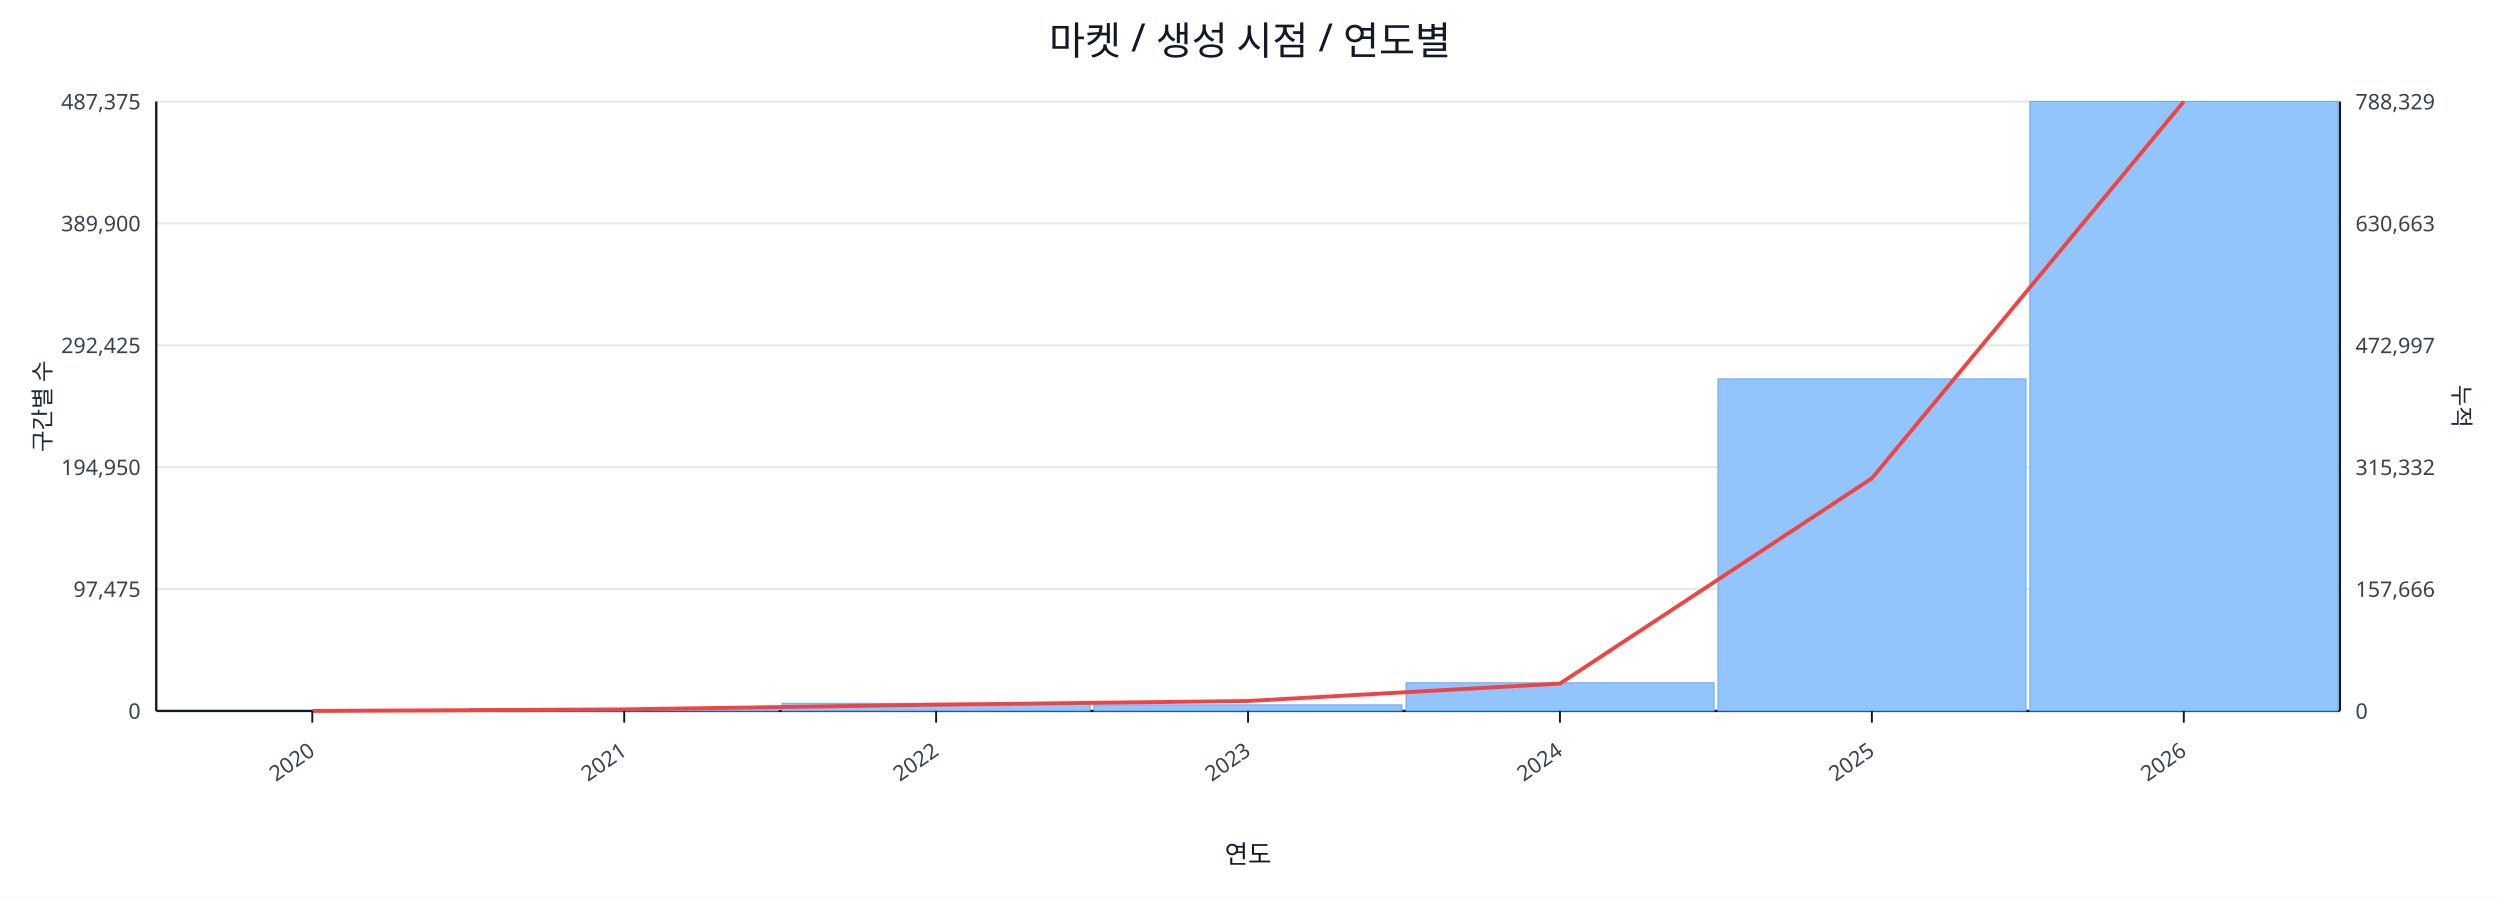
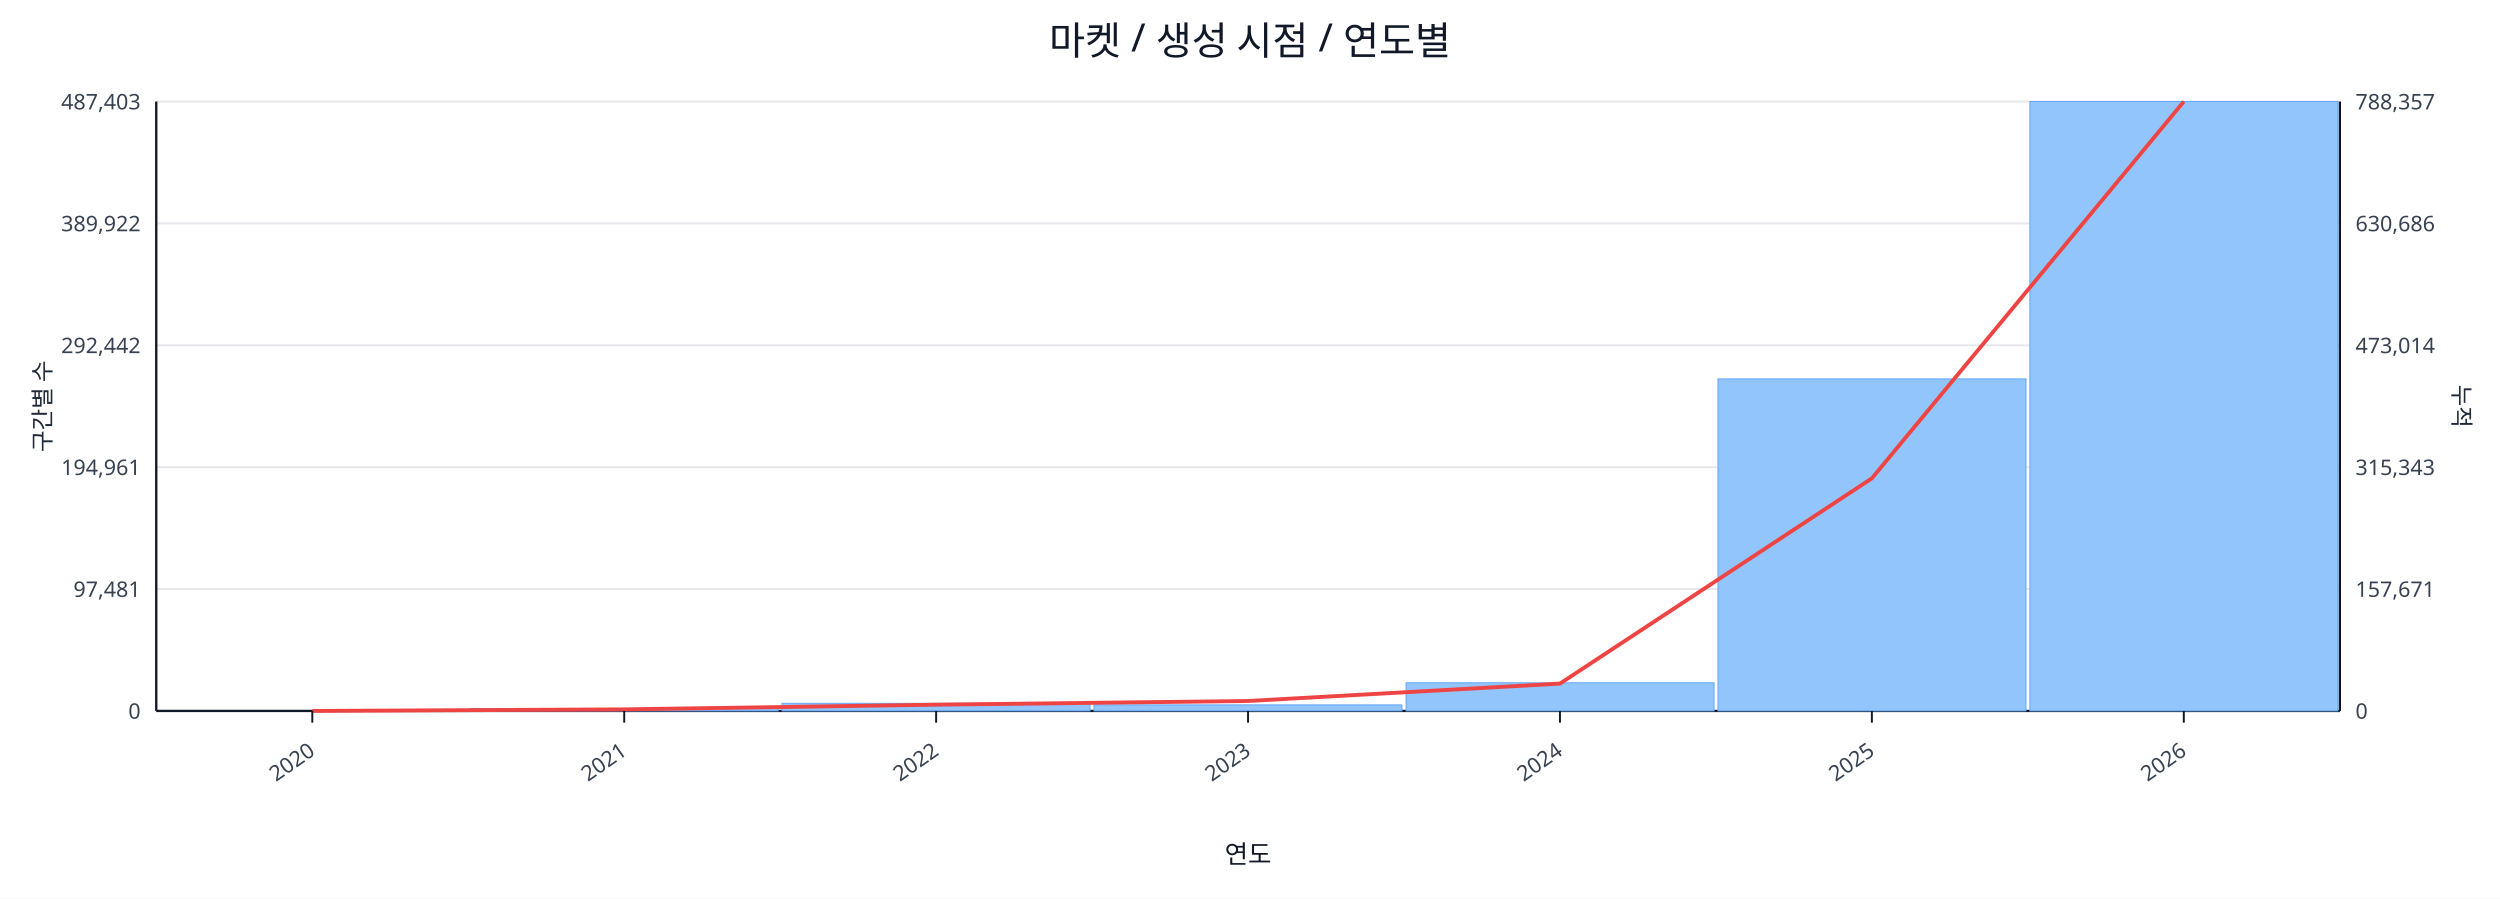
<svg xmlns="http://www.w3.org/2000/svg" width="1280" height="460" viewBox="0 0 1280 460">
  <rect x="0" y="0" width="100%" height="100%" fill="#ffffff" />
  <text x="640.0" y="28" font-size="20" text-anchor="middle" font-family="sans-serif" fill="#111827">마켓 / 생성 시점 / 연도별</text>
  <line x1="80.0" y1="52.0" x2="1198.0" y2="52.0" stroke="#e5e7eb" stroke-width="1" />
-   <text x="72.0" y="56.0" font-size="11" text-anchor="end" font-family="sans-serif" fill="#374151">487,375</text>
-   <text x="1206.0" y="56.0" font-size="11" text-anchor="start" font-family="sans-serif" fill="#374151">788,329</text>
+   <text x="72.0" y="56.0" font-size="11" text-anchor="end" font-family="sans-serif" fill="#374151">487,403</text>
+   <text x="1206.0" y="56.0" font-size="11" text-anchor="start" font-family="sans-serif" fill="#374151">788,357</text>
  <line x1="80.0" y1="114.4" x2="1198.0" y2="114.4" stroke="#e5e7eb" stroke-width="1" />
-   <text x="72.0" y="118.4" font-size="11" text-anchor="end" font-family="sans-serif" fill="#374151">389,900</text>
-   <text x="1206.0" y="118.4" font-size="11" text-anchor="start" font-family="sans-serif" fill="#374151">630,663</text>
+   <text x="72.0" y="118.4" font-size="11" text-anchor="end" font-family="sans-serif" fill="#374151">389,922</text>
+   <text x="1206.0" y="118.4" font-size="11" text-anchor="start" font-family="sans-serif" fill="#374151">630,686</text>
  <line x1="80.0" y1="176.8" x2="1198.0" y2="176.8" stroke="#e5e7eb" stroke-width="1" />
-   <text x="72.0" y="180.8" font-size="11" text-anchor="end" font-family="sans-serif" fill="#374151">292,425</text>
-   <text x="1206.0" y="180.8" font-size="11" text-anchor="start" font-family="sans-serif" fill="#374151">472,997</text>
+   <text x="72.0" y="180.8" font-size="11" text-anchor="end" font-family="sans-serif" fill="#374151">292,442</text>
+   <text x="1206.0" y="180.8" font-size="11" text-anchor="start" font-family="sans-serif" fill="#374151">473,014</text>
  <line x1="80.0" y1="239.2" x2="1198.0" y2="239.2" stroke="#e5e7eb" stroke-width="1" />
-   <text x="72.0" y="243.2" font-size="11" text-anchor="end" font-family="sans-serif" fill="#374151">194,950</text>
-   <text x="1206.0" y="243.2" font-size="11" text-anchor="start" font-family="sans-serif" fill="#374151">315,332</text>
+   <text x="72.0" y="243.2" font-size="11" text-anchor="end" font-family="sans-serif" fill="#374151">194,961</text>
+   <text x="1206.0" y="243.2" font-size="11" text-anchor="start" font-family="sans-serif" fill="#374151">315,343</text>
  <line x1="80.0" y1="301.6" x2="1198.0" y2="301.6" stroke="#e5e7eb" stroke-width="1" />
-   <text x="72.0" y="305.6" font-size="11" text-anchor="end" font-family="sans-serif" fill="#374151">97,475</text>
-   <text x="1206.0" y="305.6" font-size="11" text-anchor="start" font-family="sans-serif" fill="#374151">157,666</text>
+   <text x="72.0" y="305.6" font-size="11" text-anchor="end" font-family="sans-serif" fill="#374151">97,481</text>
+   <text x="1206.0" y="305.6" font-size="11" text-anchor="start" font-family="sans-serif" fill="#374151">157,671</text>
  <line x1="80.0" y1="364.0" x2="1198.0" y2="364.0" stroke="#e5e7eb" stroke-width="1" />
  <text x="72.0" y="368.0" font-size="11" text-anchor="end" font-family="sans-serif" fill="#374151">0</text>
  <text x="1206.0" y="368.0" font-size="11" text-anchor="start" font-family="sans-serif" fill="#374151">0</text>
  <line x1="80.0" y1="364.0" x2="1198.0" y2="364.0" stroke="#111827" stroke-width="1.2" />
  <line x1="80.0" y1="52.0" x2="80.0" y2="364.0" stroke="#111827" stroke-width="1.2" />
  <line x1="1198.0" y1="52.0" x2="1198.0" y2="364.0" stroke="#111827" stroke-width="1.2" />
  <rect x="81.0" y="364.0" width="157.7" height="0.0" fill="#93c5fd" stroke="#60a5fa" stroke-width="0.5" />
  <rect x="240.7" y="362.8" width="157.7" height="1.2" fill="#93c5fd" stroke="#60a5fa" stroke-width="0.5" />
  <rect x="400.4" y="360.1" width="157.7" height="3.9" fill="#93c5fd" stroke="#60a5fa" stroke-width="0.5" />
  <rect x="560.1" y="360.9" width="157.7" height="3.1" fill="#93c5fd" stroke="#60a5fa" stroke-width="0.5" />
  <rect x="719.9" y="349.6" width="157.7" height="14.4" fill="#93c5fd" stroke="#60a5fa" stroke-width="0.5" />
  <rect x="879.6" y="194.0" width="157.7" height="170.0" fill="#93c5fd" stroke="#60a5fa" stroke-width="0.5" />
  <rect x="1039.3" y="52.0" width="157.7" height="312.0" fill="#93c5fd" stroke="#60a5fa" stroke-width="0.5" />
  <polyline fill="none" stroke="#ef4444" stroke-width="2" points="159.9,364.0 319.6,363.2 479.3,360.8 639.0,358.9 798.7,350.0 958.4,244.9 1118.1,52.0" />
  <line x1="159.9" y1="364.0" x2="159.9" y2="370.0" stroke="#111827" stroke-width="1" />
  <text x="161.9" y="386.0" font-size="11" text-anchor="end" transform="rotate(-35 161.9 386.0)" font-family="sans-serif" fill="#374151">2020</text>
  <line x1="319.6" y1="364.0" x2="319.6" y2="370.0" stroke="#111827" stroke-width="1" />
  <text x="321.6" y="386.0" font-size="11" text-anchor="end" transform="rotate(-35 321.6 386.0)" font-family="sans-serif" fill="#374151">2021</text>
  <line x1="479.3" y1="364.0" x2="479.3" y2="370.0" stroke="#111827" stroke-width="1" />
  <text x="481.3" y="386.0" font-size="11" text-anchor="end" transform="rotate(-35 481.3 386.0)" font-family="sans-serif" fill="#374151">2022</text>
  <line x1="639.0" y1="364.0" x2="639.0" y2="370.0" stroke="#111827" stroke-width="1" />
  <text x="641.0" y="386.0" font-size="11" text-anchor="end" transform="rotate(-35 641.0 386.0)" font-family="sans-serif" fill="#374151">2023</text>
  <line x1="798.7" y1="364.0" x2="798.7" y2="370.0" stroke="#111827" stroke-width="1" />
  <text x="800.7" y="386.0" font-size="11" text-anchor="end" transform="rotate(-35 800.7 386.0)" font-family="sans-serif" fill="#374151">2024</text>
  <line x1="958.4" y1="364.0" x2="958.4" y2="370.0" stroke="#111827" stroke-width="1" />
  <text x="960.4" y="386.0" font-size="11" text-anchor="end" transform="rotate(-35 960.4 386.0)" font-family="sans-serif" fill="#374151">2025</text>
  <line x1="1118.1" y1="364.0" x2="1118.1" y2="370.0" stroke="#111827" stroke-width="1" />
  <text x="1120.1" y="386.0" font-size="11" text-anchor="end" transform="rotate(-35 1120.1 386.0)" font-family="sans-serif" fill="#374151">2026</text>
  <text x="26" y="208.0" font-size="12" transform="rotate(-90 26 208.0)" text-anchor="middle" font-family="sans-serif" fill="#1f2937">구간별 수</text>
  <text x="1256.0" y="208.0" font-size="12" transform="rotate(90 1256.0 208.0)" text-anchor="middle" font-family="sans-serif" fill="#1f2937">누적</text>
  <text x="639.0" y="442.0" font-size="13" text-anchor="middle" font-family="sans-serif" fill="#111827">연도</text>
</svg>
